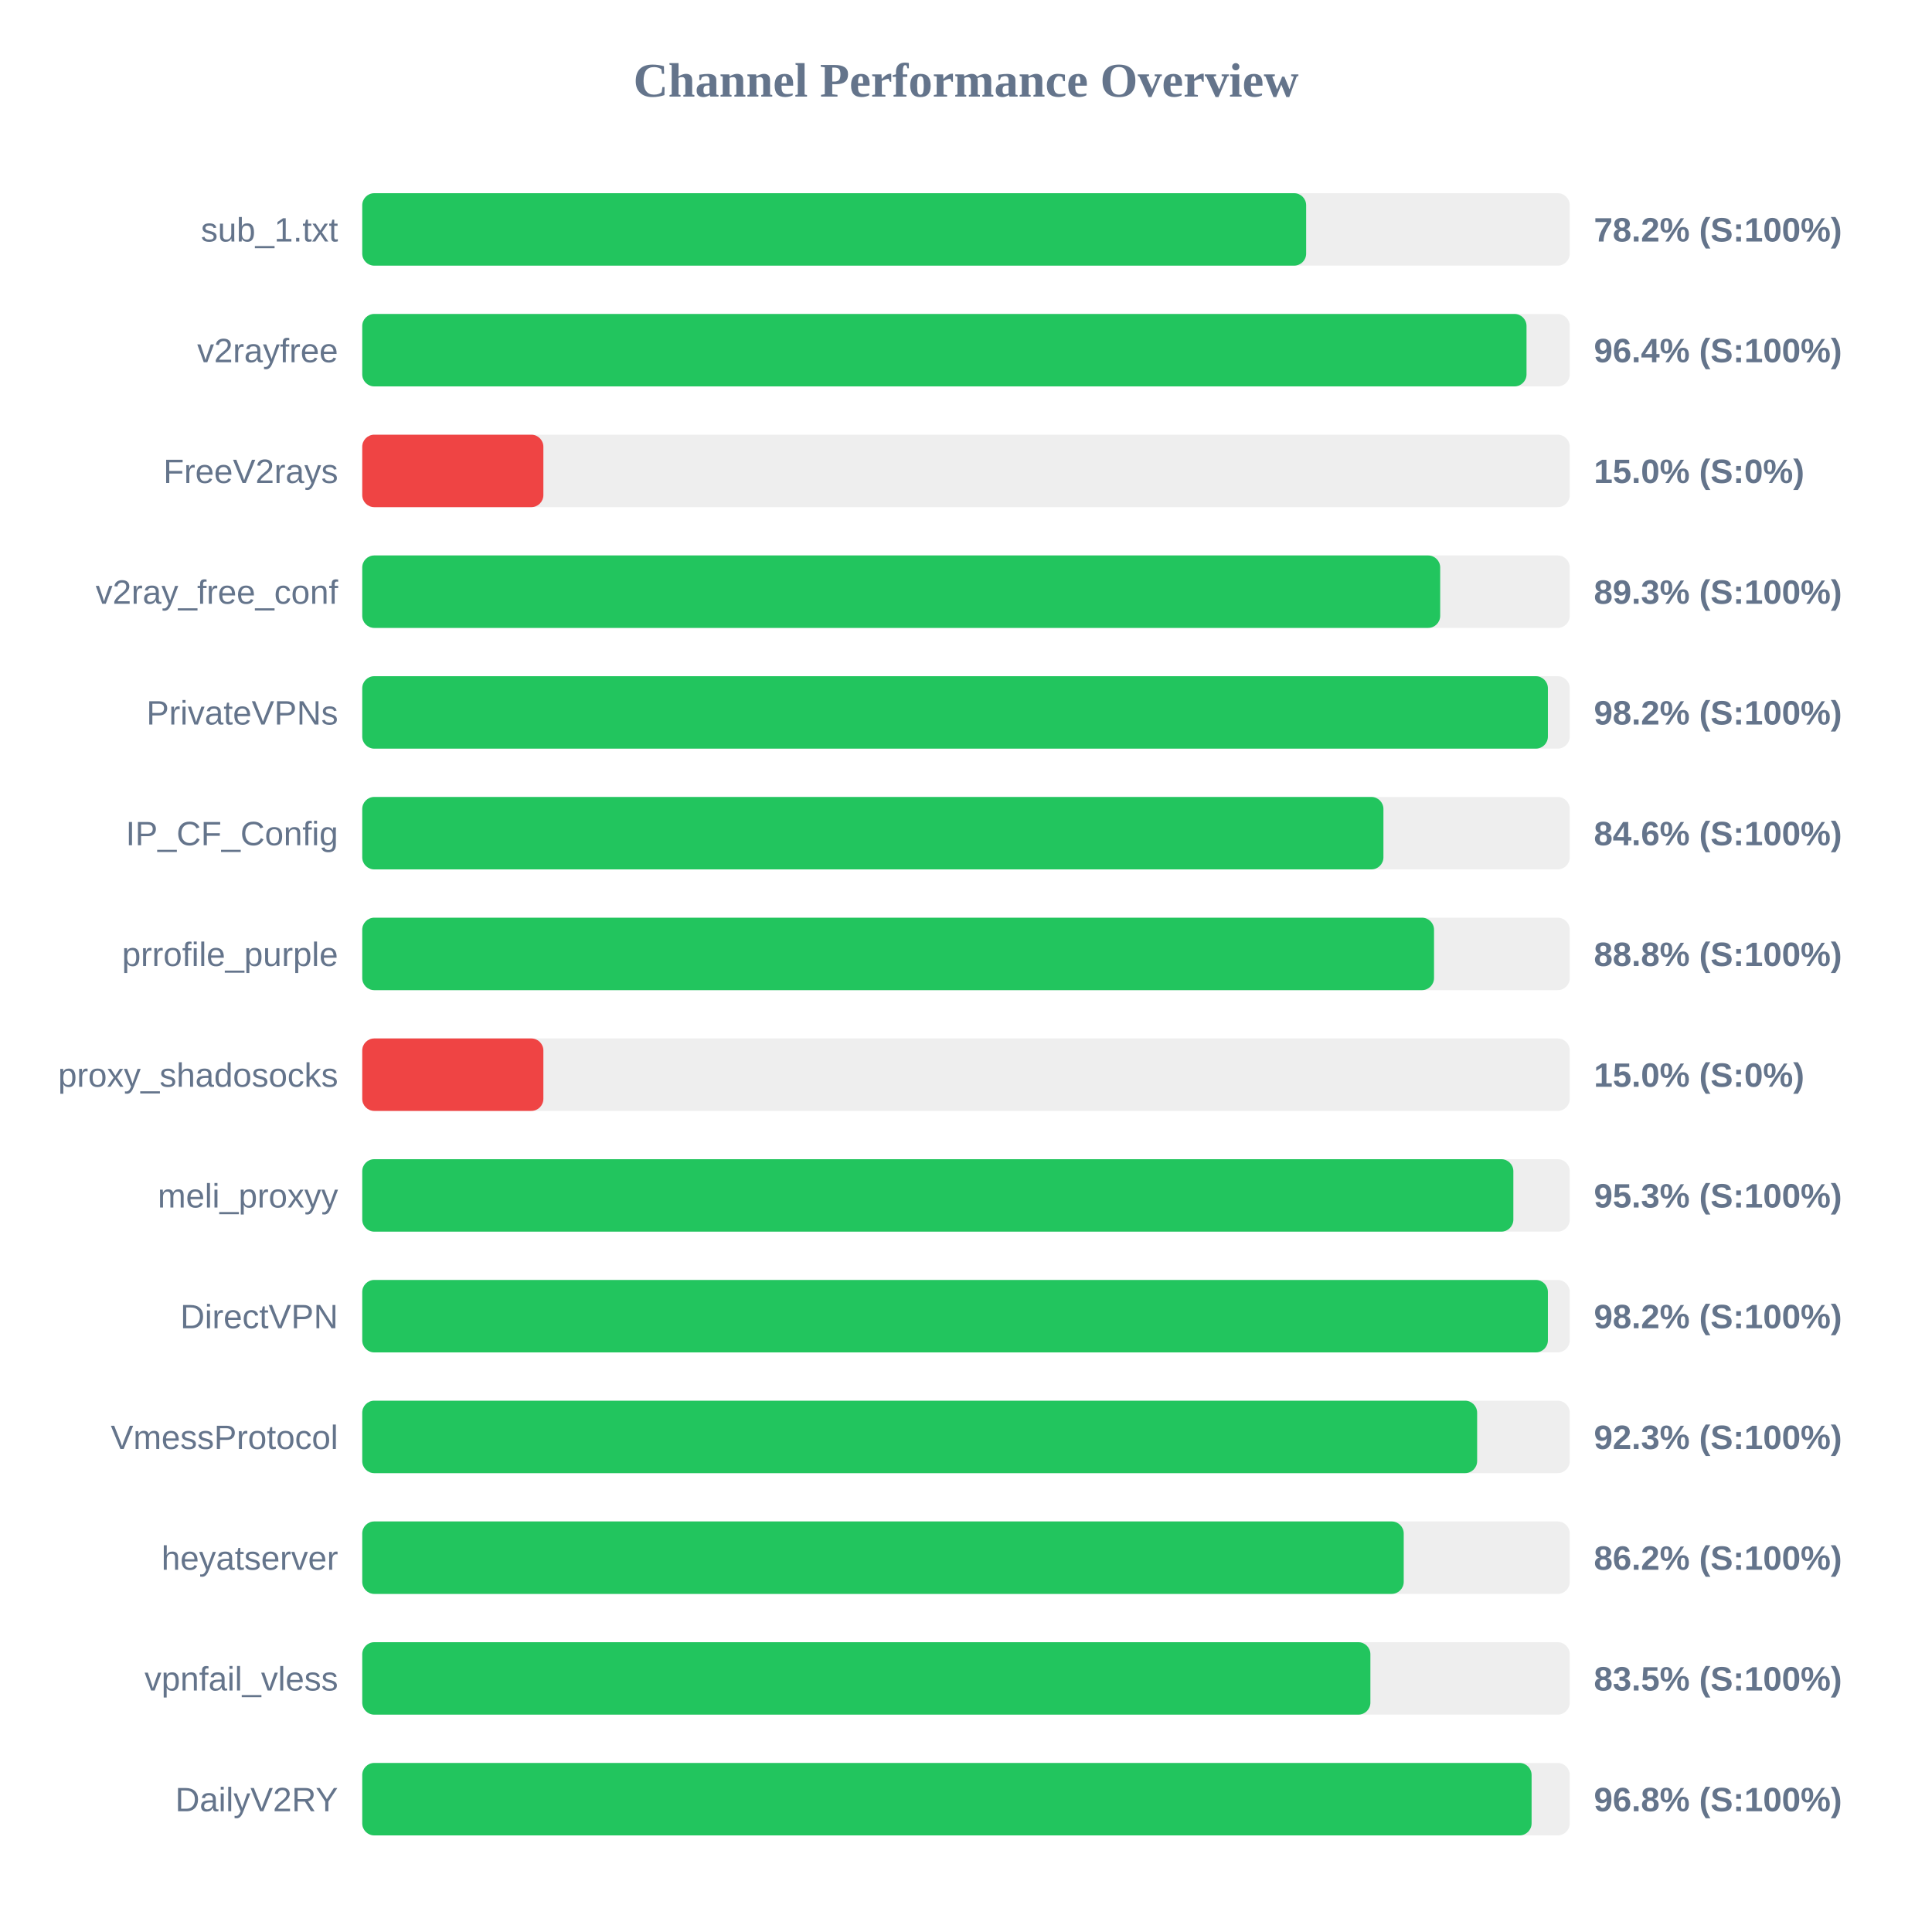
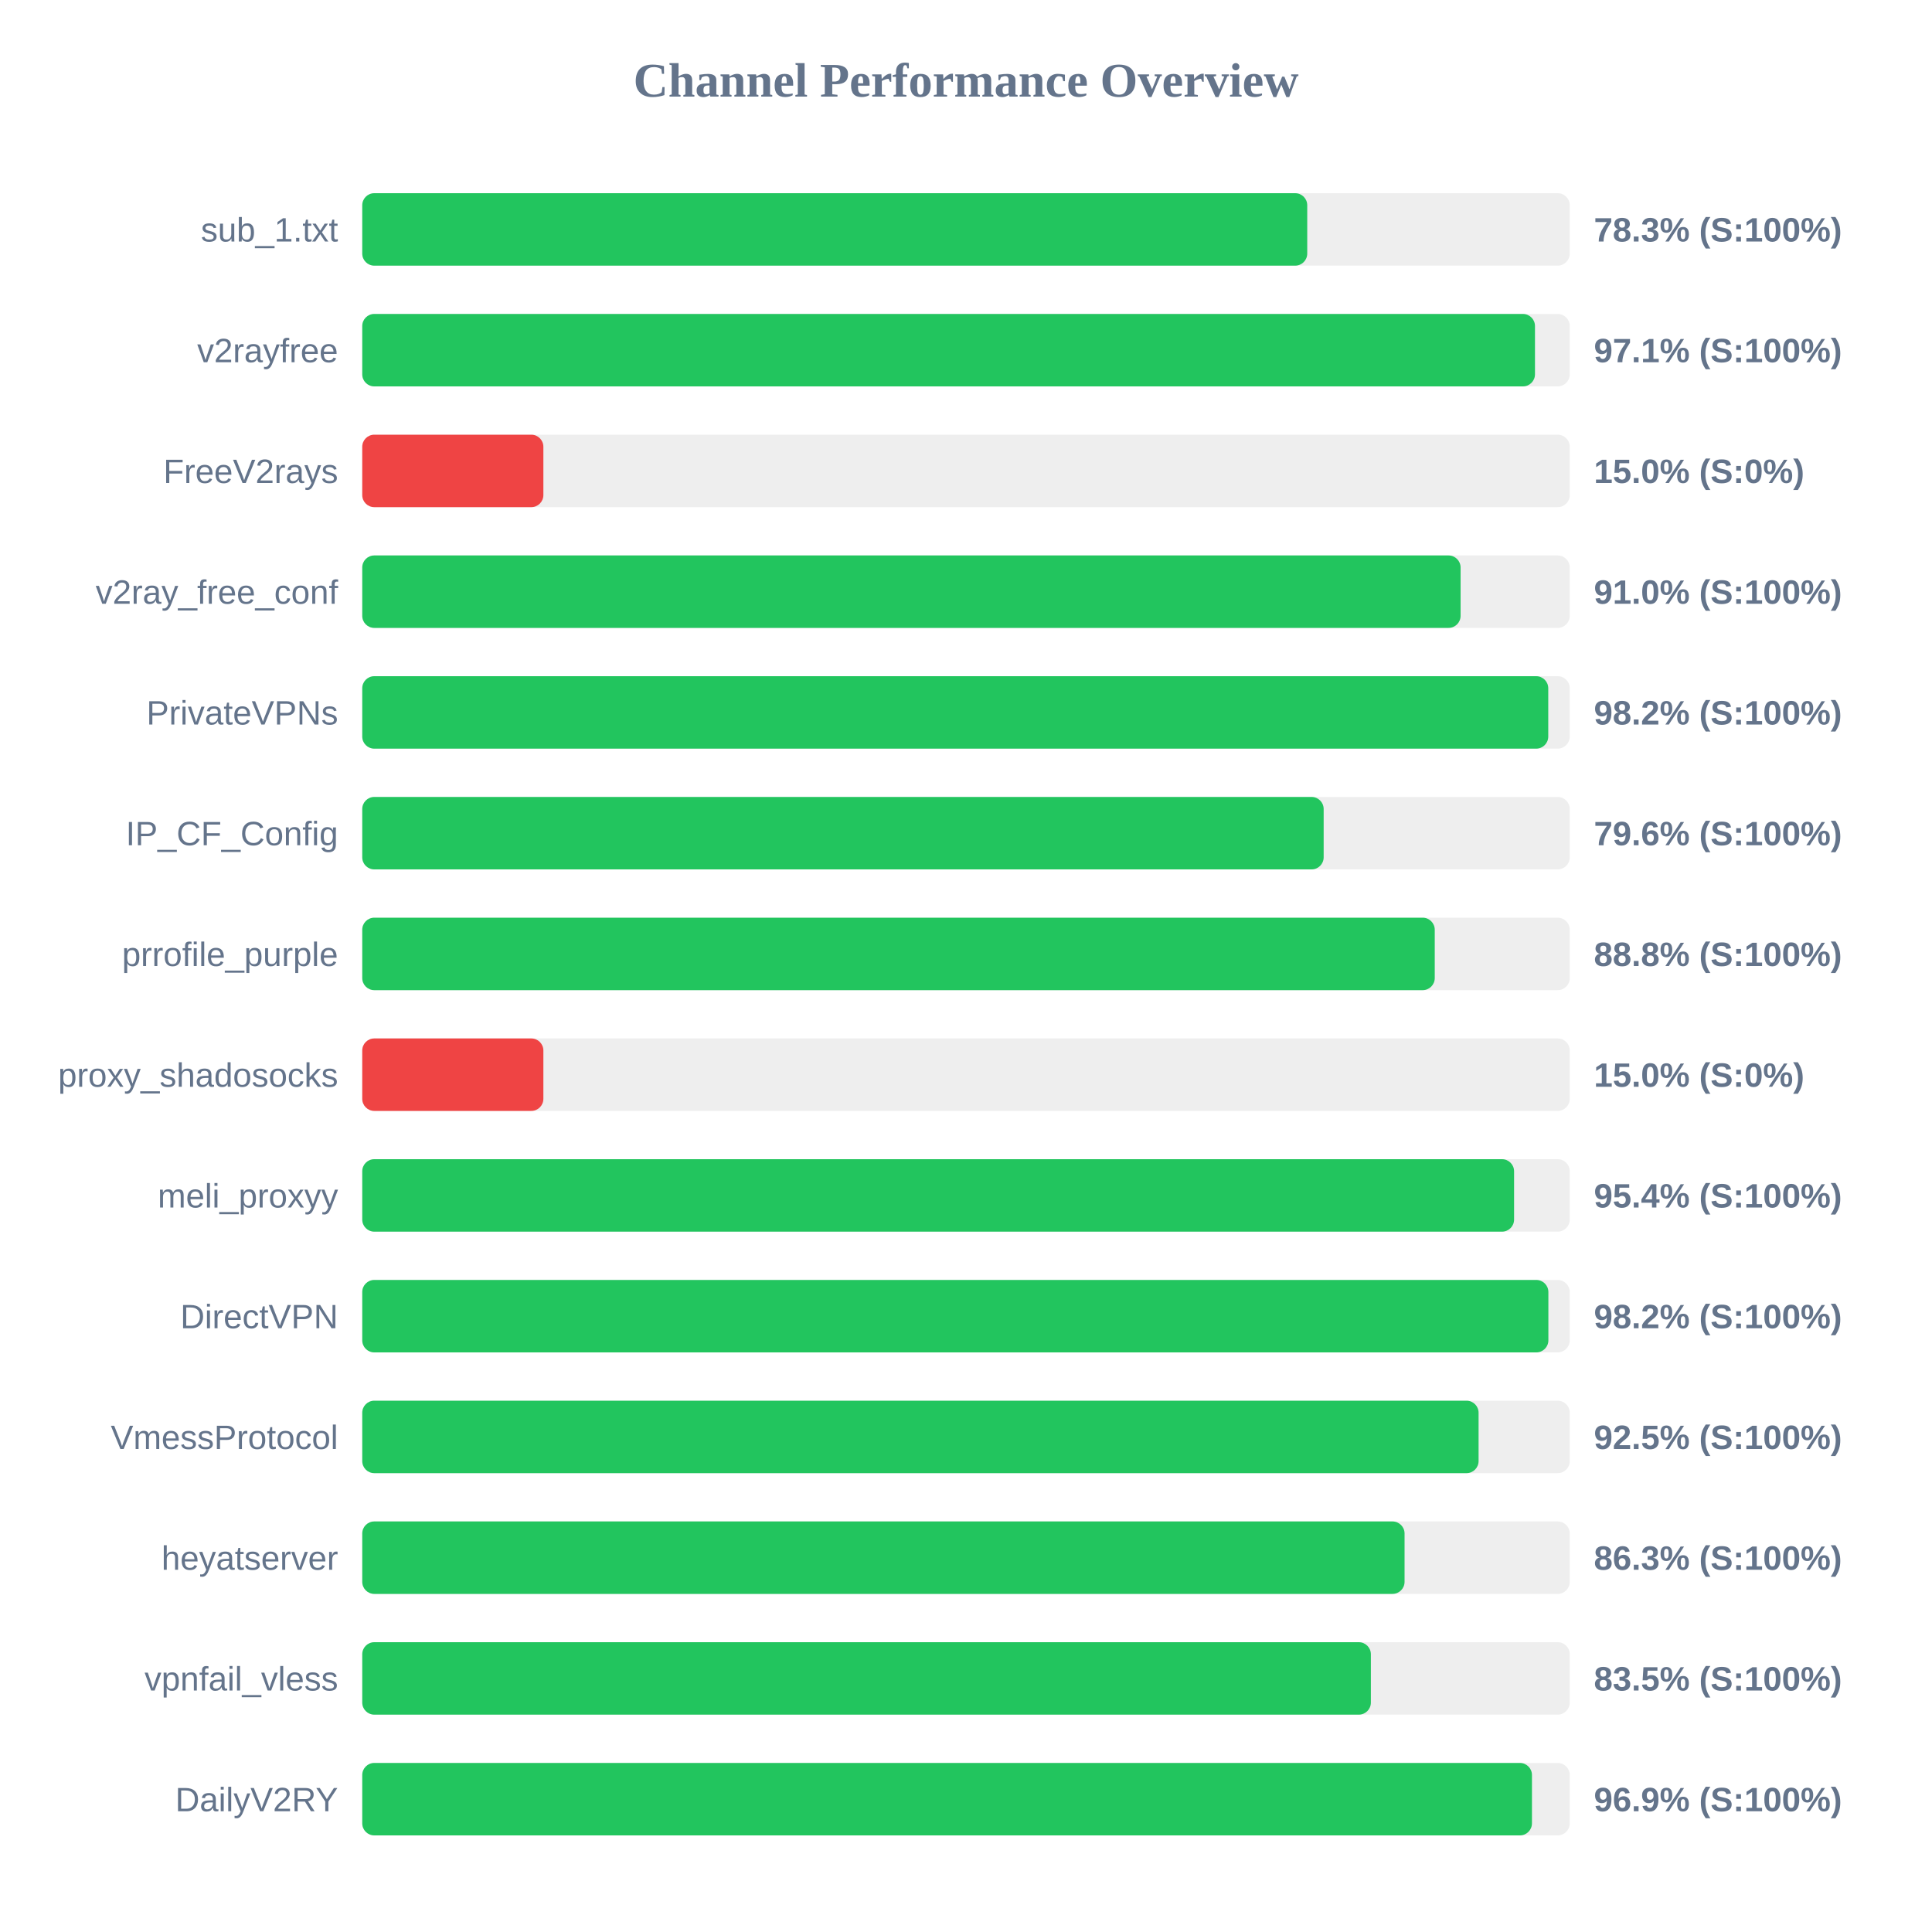
<svg xmlns="http://www.w3.org/2000/svg" width="800" height="800" version="1.1">
  <style>
        .row { font: 14px Arial; fill: #64748b; }
        .score { font: bold 14px Arial; fill: #64748b; }
    </style>
  <text x="400" y="40" text-anchor="middle" font-size="20px" font-weight="bold" fill="#64748b">Channel Performance Overview</text>
  <rect x="150" y="80" width="500" height="30" fill="#eee" rx="5" />
-   <rect x="150" y="80" width="390.85" height="30" fill="#22c55e" rx="5" />
+   <rect x="150" y="80" width="391.3" height="30" fill="#22c55e" rx="5" />
  <text x="140" y="100" text-anchor="end" class="row">sub_1.txt</text>
-   <text x="660" y="100" text-anchor="start" class="score">78.2% (S:100%)</text>
+   <text x="660" y="100" text-anchor="start" class="score">78.3% (S:100%)</text>
  <rect x="150" y="130" width="500" height="30" fill="#eee" rx="5" />
-   <rect x="150" y="130" width="482.1" height="30" fill="#22c55e" rx="5" />
+   <rect x="150" y="130" width="485.6" height="30" fill="#22c55e" rx="5" />
  <text x="140" y="150" text-anchor="end" class="row">v2rayfree</text>
-   <text x="660" y="150" text-anchor="start" class="score">96.4% (S:100%)</text>
+   <text x="660" y="150" text-anchor="start" class="score">97.1% (S:100%)</text>
  <rect x="150" y="180" width="500" height="30" fill="#eee" rx="5" />
  <rect x="150" y="180" width="75.0" height="30" fill="#ef4444" rx="5" />
  <text x="140" y="200" text-anchor="end" class="row">FreeV2rays</text>
  <text x="660" y="200" text-anchor="start" class="score">15.0% (S:0%)</text>
  <rect x="150" y="230" width="500" height="30" fill="#eee" rx="5" />
-   <rect x="150" y="230" width="446.35" height="30" fill="#22c55e" rx="5" />
+   <rect x="150" y="230" width="454.8" height="30" fill="#22c55e" rx="5" />
  <text x="140" y="250" text-anchor="end" class="row">v2ray_free_conf</text>
-   <text x="660" y="250" text-anchor="start" class="score">89.3% (S:100%)</text>
+   <text x="660" y="250" text-anchor="start" class="score">91.0% (S:100%)</text>
  <rect x="150" y="280" width="500" height="30" fill="#eee" rx="5" />
-   <rect x="150" y="280" width="490.95" height="30" fill="#22c55e" rx="5" />
+   <rect x="150" y="280" width="491.1" height="30" fill="#22c55e" rx="5" />
  <text x="140" y="300" text-anchor="end" class="row">PrivateVPNs</text>
  <text x="660" y="300" text-anchor="start" class="score">98.2% (S:100%)</text>
  <rect x="150" y="330" width="500" height="30" fill="#eee" rx="5" />
-   <rect x="150" y="330" width="422.85" height="30" fill="#22c55e" rx="5" />
+   <rect x="150" y="330" width="398.1" height="30" fill="#22c55e" rx="5" />
  <text x="140" y="350" text-anchor="end" class="row">IP_CF_Config</text>
-   <text x="660" y="350" text-anchor="start" class="score">84.6% (S:100%)</text>
+   <text x="660" y="350" text-anchor="start" class="score">79.6% (S:100%)</text>
  <rect x="150" y="380" width="500" height="30" fill="#eee" rx="5" />
-   <rect x="150" y="380" width="443.8" height="30" fill="#22c55e" rx="5" />
+   <rect x="150" y="380" width="444.1" height="30" fill="#22c55e" rx="5" />
  <text x="140" y="400" text-anchor="end" class="row">prrofile_purple</text>
  <text x="660" y="400" text-anchor="start" class="score">88.8% (S:100%)</text>
  <rect x="150" y="430" width="500" height="30" fill="#eee" rx="5" />
  <rect x="150" y="430" width="75.0" height="30" fill="#ef4444" rx="5" />
  <text x="140" y="450" text-anchor="end" class="row">proxy_shadosocks</text>
  <text x="660" y="450" text-anchor="start" class="score">15.0% (S:0%)</text>
  <rect x="150" y="480" width="500" height="30" fill="#eee" rx="5" />
-   <rect x="150" y="480" width="476.65" height="30" fill="#22c55e" rx="5" />
+   <rect x="150" y="480" width="476.95" height="30" fill="#22c55e" rx="5" />
  <text x="140" y="500" text-anchor="end" class="row">meli_proxyy</text>
-   <text x="660" y="500" text-anchor="start" class="score">95.3% (S:100%)</text>
+   <text x="660" y="500" text-anchor="start" class="score">95.4% (S:100%)</text>
  <rect x="150" y="530" width="500" height="30" fill="#eee" rx="5" />
-   <rect x="150" y="530" width="490.95" height="30" fill="#22c55e" rx="5" />
+   <rect x="150" y="530" width="491.15" height="30" fill="#22c55e" rx="5" />
  <text x="140" y="550" text-anchor="end" class="row">DirectVPN</text>
  <text x="660" y="550" text-anchor="start" class="score">98.2% (S:100%)</text>
  <rect x="150" y="580" width="500" height="30" fill="#eee" rx="5" />
-   <rect x="150" y="580" width="461.65" height="30" fill="#22c55e" rx="5" />
+   <rect x="150" y="580" width="462.25" height="30" fill="#22c55e" rx="5" />
  <text x="140" y="600" text-anchor="end" class="row">VmessProtocol</text>
-   <text x="660" y="600" text-anchor="start" class="score">92.3% (S:100%)</text>
+   <text x="660" y="600" text-anchor="start" class="score">92.5% (S:100%)</text>
  <rect x="150" y="630" width="500" height="30" fill="#eee" rx="5" />
-   <rect x="150" y="630" width="431.25" height="30" fill="#22c55e" rx="5" />
+   <rect x="150" y="630" width="431.6" height="30" fill="#22c55e" rx="5" />
  <text x="140" y="650" text-anchor="end" class="row">heyatserver</text>
-   <text x="660" y="650" text-anchor="start" class="score">86.2% (S:100%)</text>
+   <text x="660" y="650" text-anchor="start" class="score">86.3% (S:100%)</text>
  <rect x="150" y="680" width="500" height="30" fill="#eee" rx="5" />
-   <rect x="150" y="680" width="417.45" height="30" fill="#22c55e" rx="5" />
+   <rect x="150" y="680" width="417.65" height="30" fill="#22c55e" rx="5" />
  <text x="140" y="700" text-anchor="end" class="row">vpnfail_vless</text>
  <text x="660" y="700" text-anchor="start" class="score">83.5% (S:100%)</text>
  <rect x="150" y="730" width="500" height="30" fill="#eee" rx="5" />
-   <rect x="150" y="730" width="484.2" height="30" fill="#22c55e" rx="5" />
+   <rect x="150" y="730" width="484.35" height="30" fill="#22c55e" rx="5" />
  <text x="140" y="750" text-anchor="end" class="row">DailyV2RY</text>
-   <text x="660" y="750" text-anchor="start" class="score">96.8% (S:100%)</text>
+   <text x="660" y="750" text-anchor="start" class="score">96.9% (S:100%)</text>
</svg>
